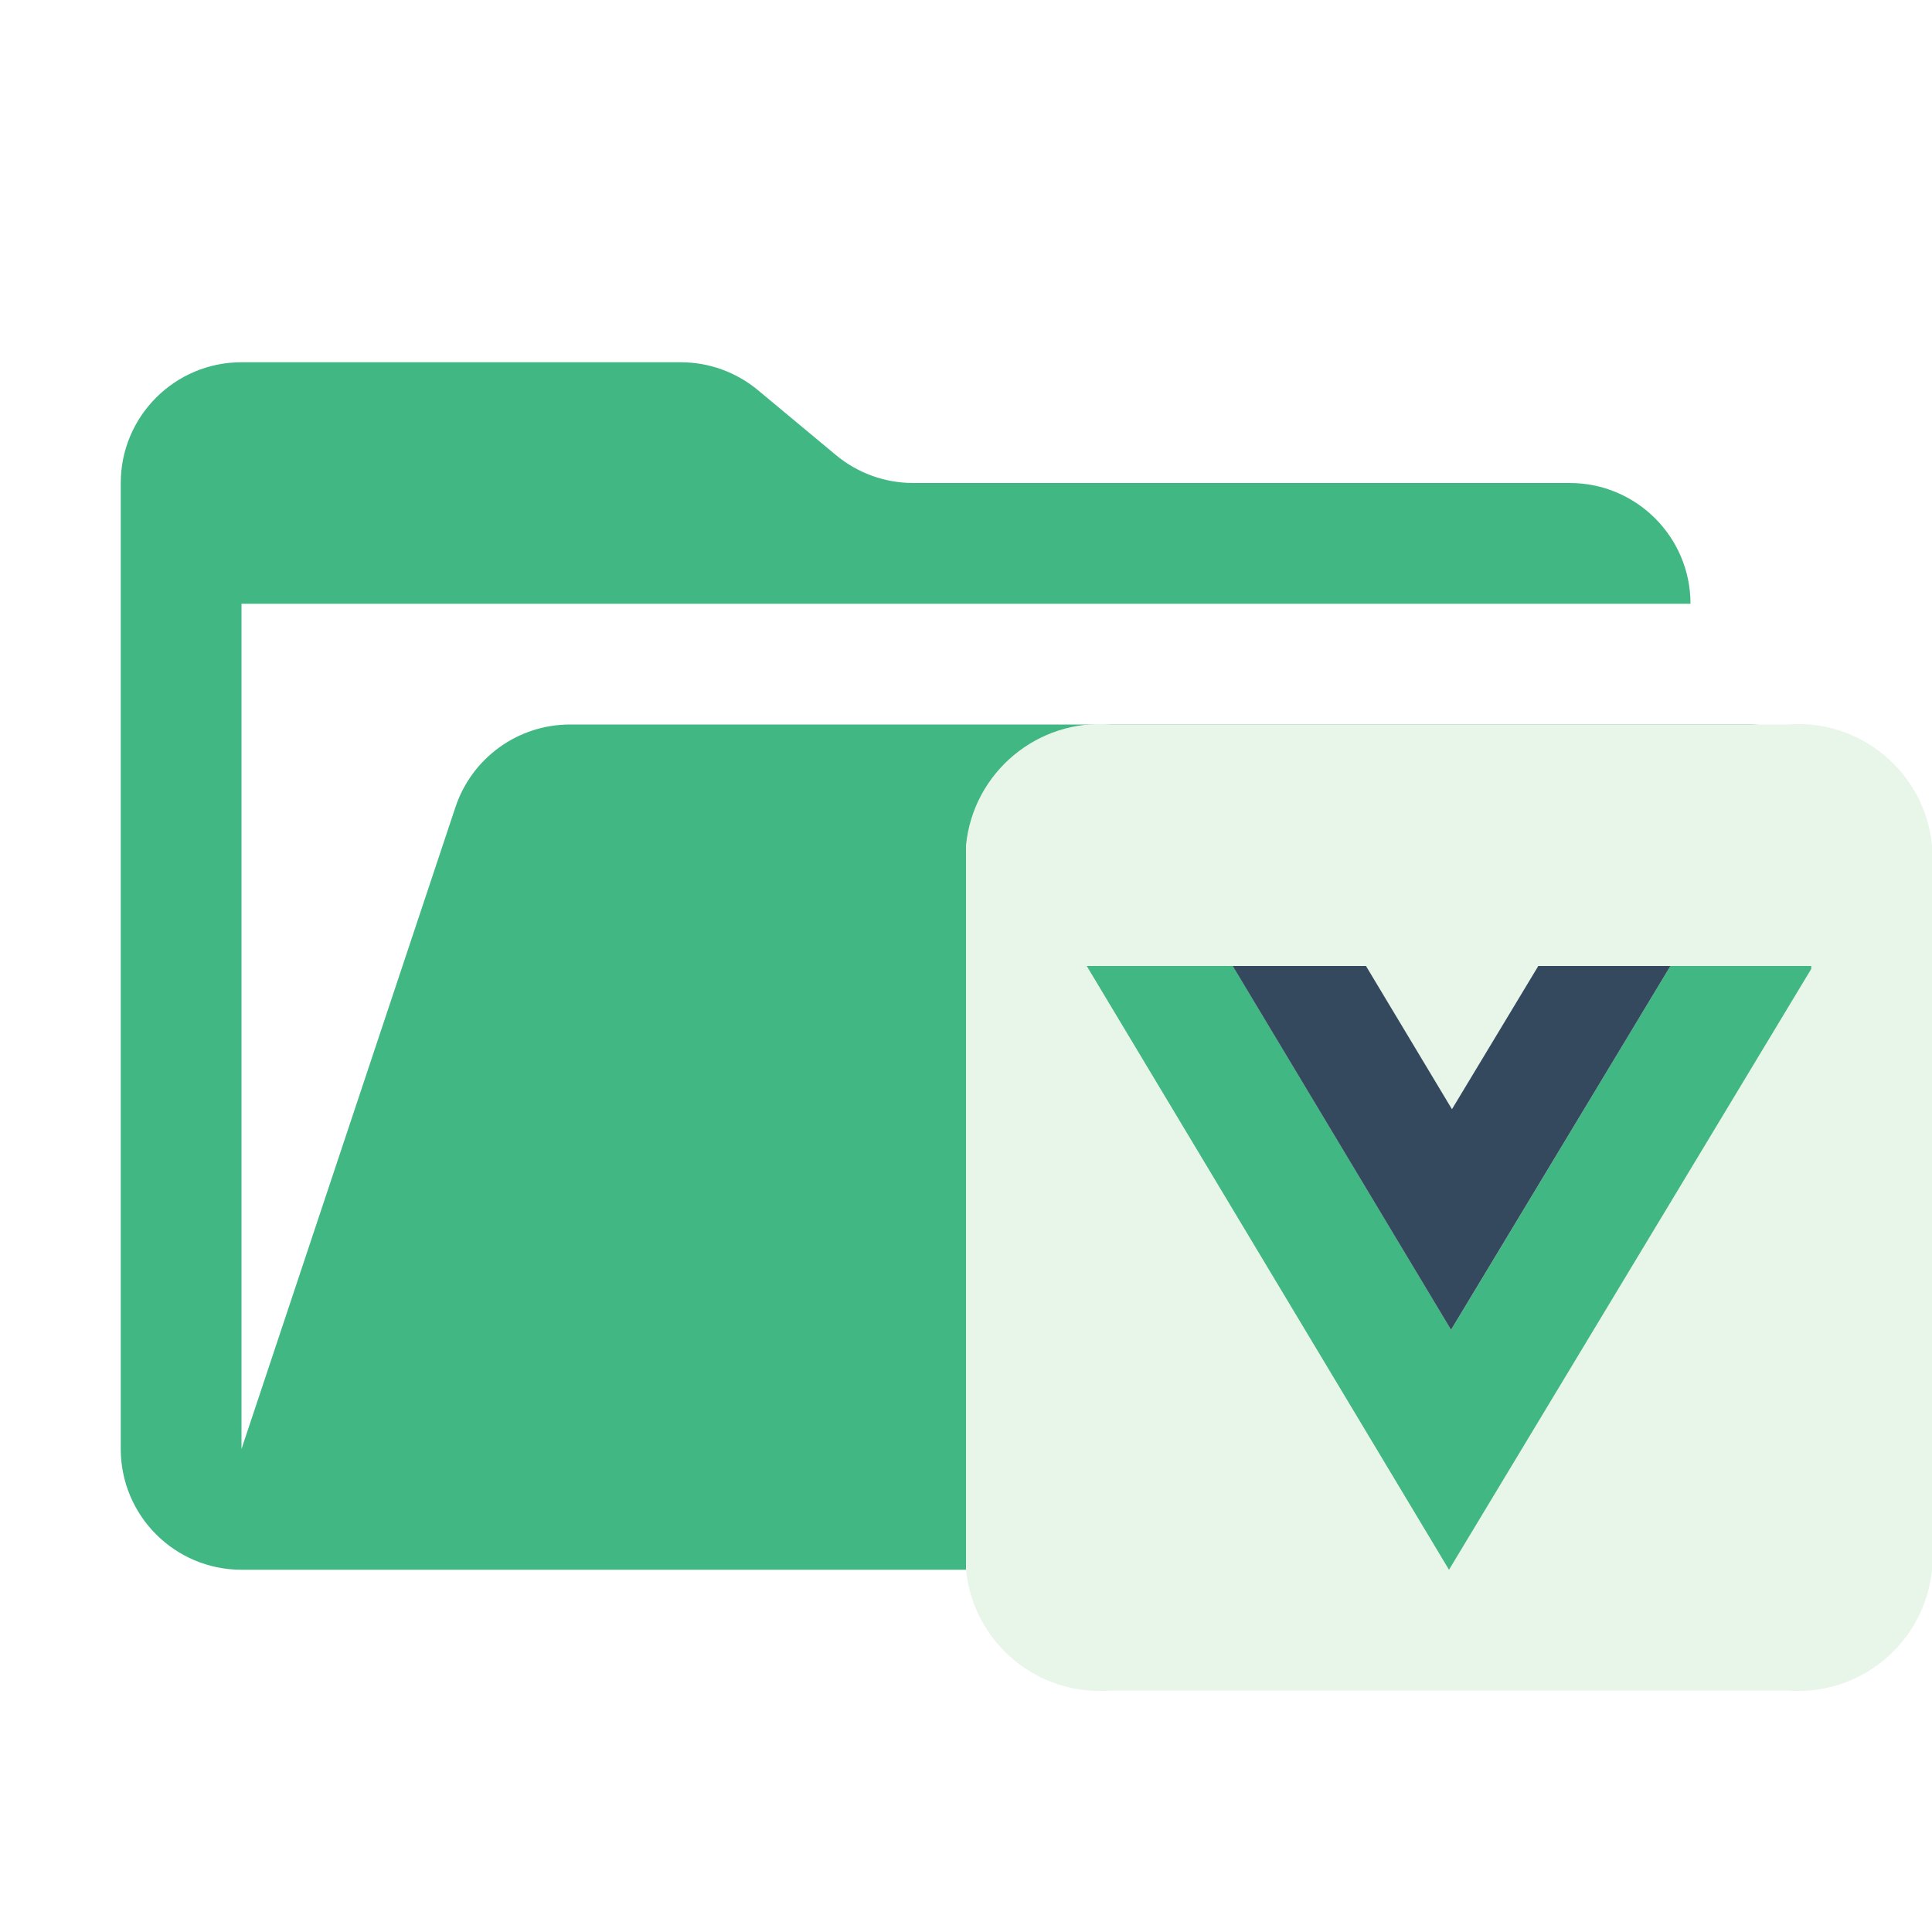
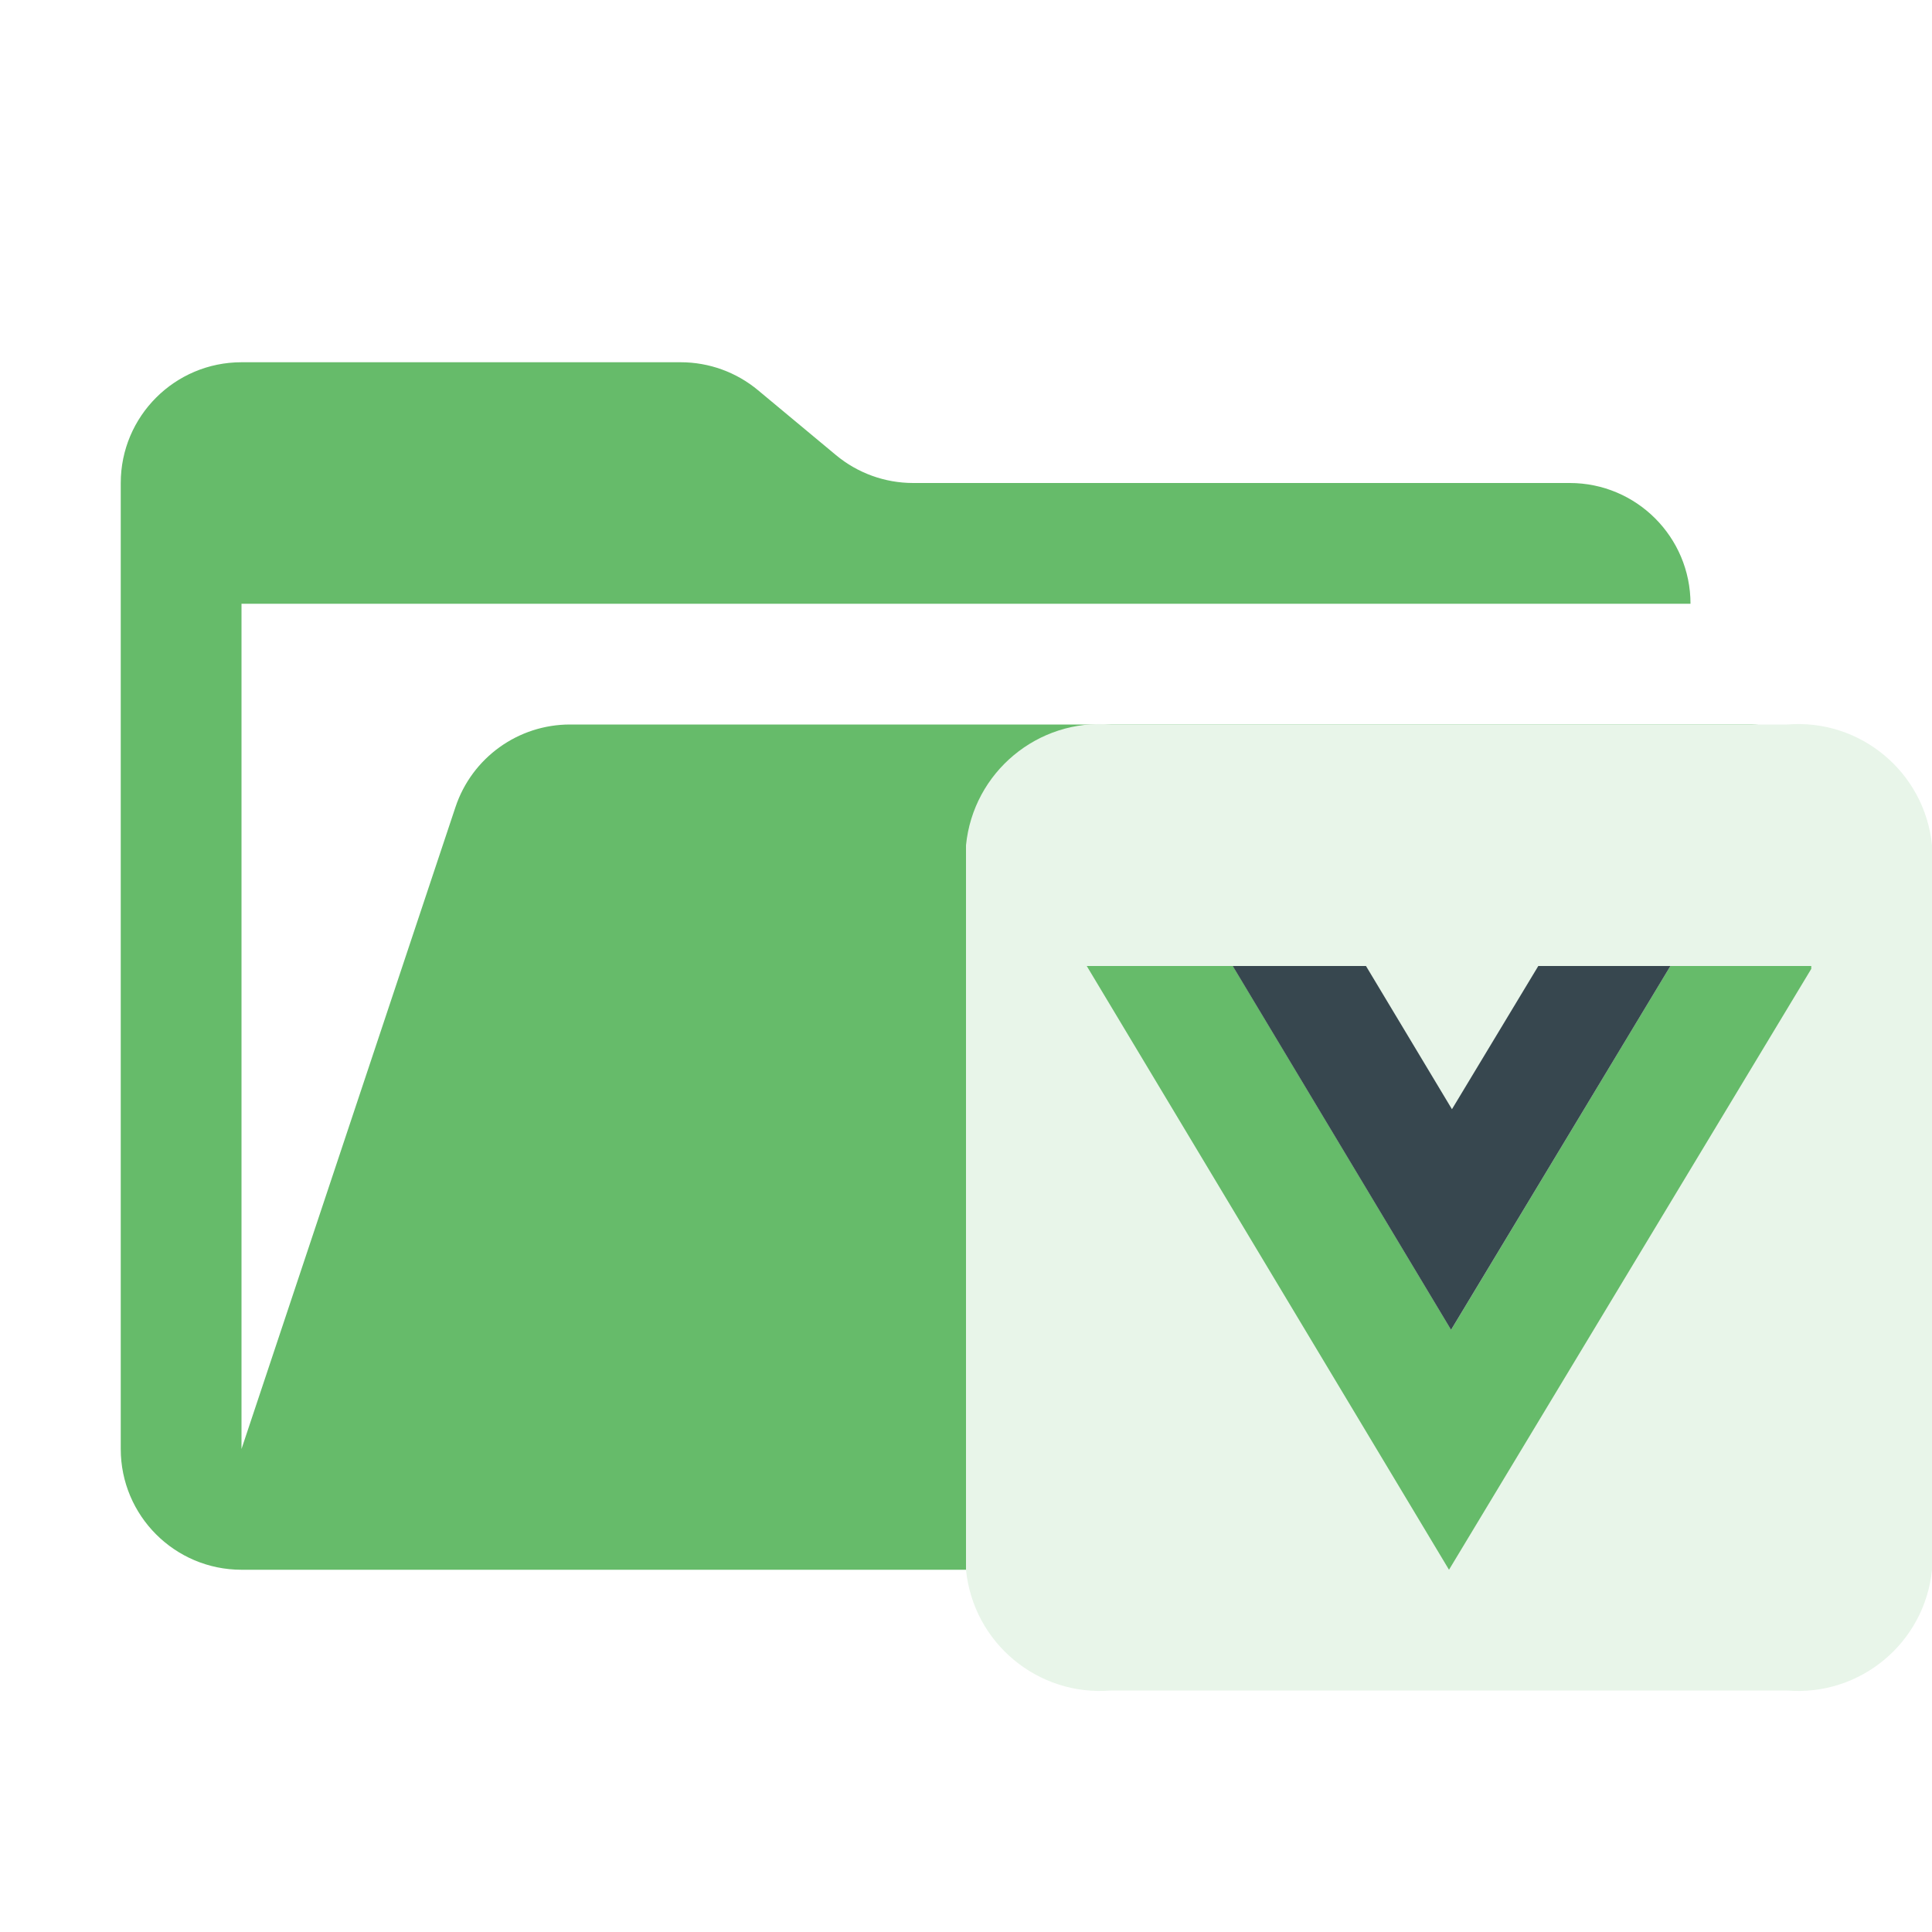
<svg xmlns="http://www.w3.org/2000/svg" viewBox="0 0 32 32">
-   <path fill="#41b883" fill-rule="evenodd" d="M28.967 12H9.442a2 2 0 0 0-1.898 1.368L4 24V10h24a2 2 0 0 0-2-2H15.124a2 2 0 0 1-1.28-.464l-1.288-1.072A2 2 0 0 0 11.276 6H4a2 2 0 0 0-2 2v16a2 2 0 0 0 2 2h22l4.805-11.212A2 2 0 0 0 28.967 12Z" />
-   <path fill="#e8f5e9" fill-rule="evenodd" d="M18.4 12a2.228 2.228 0 0 0-2.4 2v12a2.228 2.228 0 0 0 2.4 2h11.2a2.228 2.228 0 0 0 2.4-2V14a2.228 2.228 0 0 0-2.4-2Z" />
-   <path fill="#41b883" fill-rule="evenodd" d="m18 16 6 10 6-9.952V16h-2.333l-3.632 6.026L20.42 16Z" />
-   <path fill="#35495e" fill-rule="evenodd" d="m20.418 16 3.616 6.026L27.667 16h-2.188l-1.43 2.372L22.625 16Z" />
+   <path fill="#66BB6A" d="M28.967 12H9.442a2 2 0 0 0-1.898 1.368L4 24V10h24a2 2 0 0 0-2-2H15.124a2 2 0 0 1-1.28-.464l-1.288-1.072A2 2 0 0 0 11.276 6H4a2 2 0 0 0-2 2v16a2 2 0 0 0 2 2h22l4.805-11.212A2 2 0 0 0 28.967 12Z" />
+   <path fill="#e8f5e9" d="M18.4 12a2.228 2.228 0 0 0-2.4 2v12a2.228 2.228 0 0 0 2.4 2h11.2a2.228 2.228 0 0 0 2.4-2V14a2.228 2.228 0 0 0-2.4-2Z" />
+   <path fill="#66BB6A" d="m18 16 6 10 6-9.952V16h-2.333l-3.632 6.026L20.42 16Z" />
+   <path fill="#37474F" d="m20.418 16 3.616 6.026L27.667 16h-2.188l-1.43 2.372L22.625 16Z" />
</svg>
